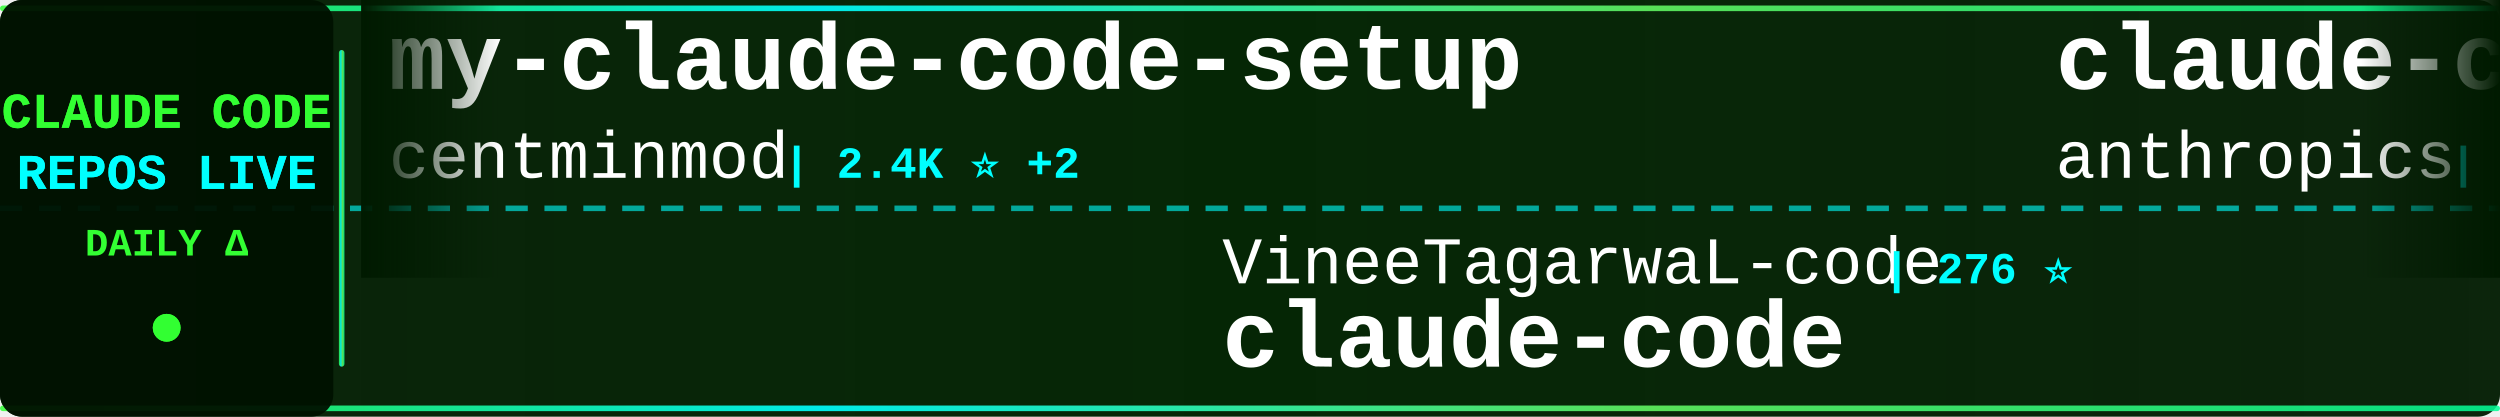
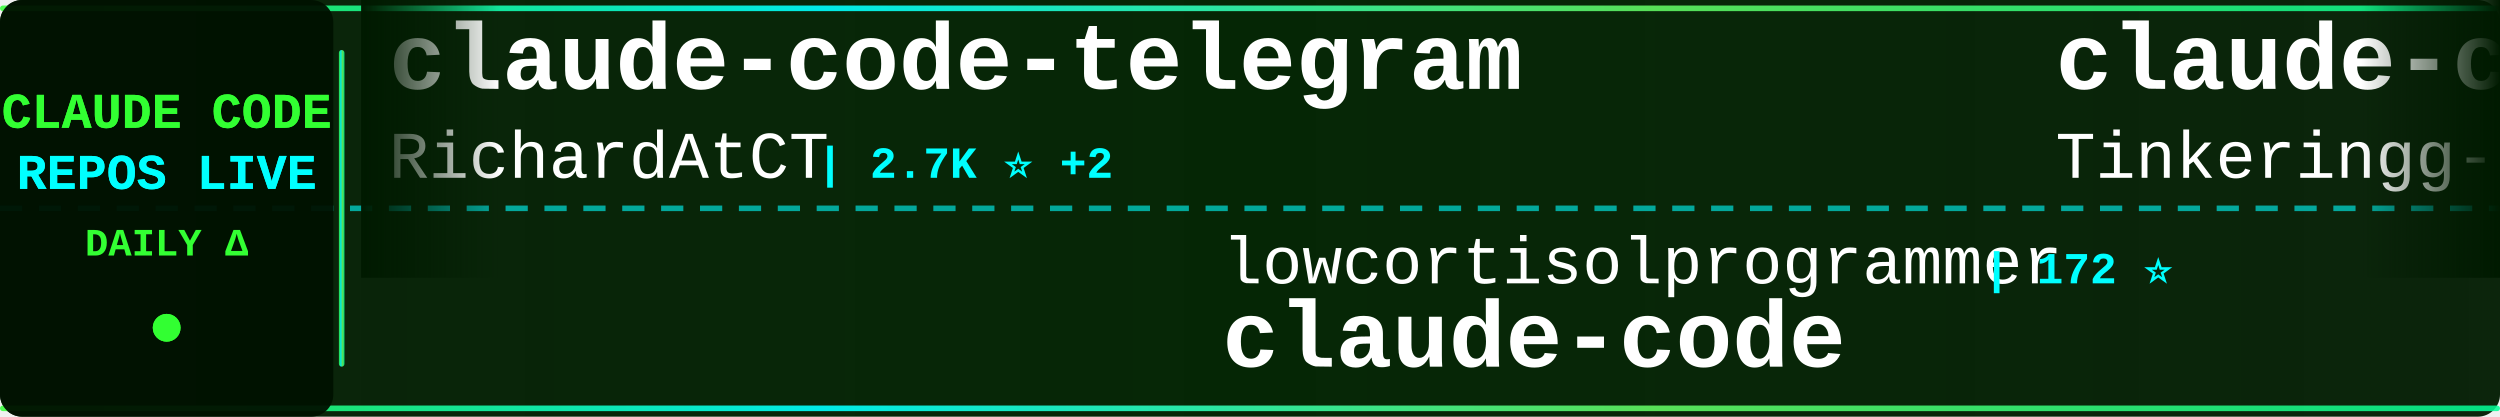
<svg xmlns="http://www.w3.org/2000/svg" width="900" height="150">
  <defs>
    <linearGradient id="tickerBg" x1="0%" y1="0%" x2="100%" y2="0%">
      <stop offset="0%" style="stop-color:#001a00;stop-opacity:0.95" />
      <stop offset="50%" style="stop-color:#002200;stop-opacity:0.98" />
      <stop offset="100%" style="stop-color:#001a00;stop-opacity:0.95" />
    </linearGradient>
    <linearGradient id="borderGrad" x1="0%" y1="0%" x2="100%" y2="0%">
      <stop offset="0%" style="stop-color:#33ff33;stop-opacity:0.85">
        <animate attributeName="stop-opacity" values="0.85;1;0.85" dur="2s" repeatCount="indefinite" />
      </stop>
      <stop offset="33%" style="stop-color:#00ffff;stop-opacity:0.9">
        <animate attributeName="stop-opacity" values="0.9;1;0.9" dur="2.2s" repeatCount="indefinite" />
      </stop>
      <stop offset="66%" style="stop-color:#66ff66;stop-opacity:0.85">
        <animate attributeName="stop-opacity" values="0.85;1;0.85" dur="1.8s" repeatCount="indefinite" />
      </stop>
      <stop offset="100%" style="stop-color:#00ff99;stop-opacity:0.85">
        <animate attributeName="stop-opacity" values="0.85;1;0.85" dur="2s" repeatCount="indefinite" />
      </stop>
    </linearGradient>
    <filter id="textGlow">
      <feGaussianBlur stdDeviation="0.1" result="coloredBlur" />
      <feMerge>
        <feMergeNode in="coloredBlur" />
        <feMergeNode in="SourceGraphic" />
      </feMerge>
    </filter>
    <filter id="metricGlow">
      <feGaussianBlur stdDeviation="0.2" result="coloredBlur" />
      <feMerge>
        <feMergeNode in="coloredBlur" />
        <feMergeNode in="SourceGraphic" />
      </feMerge>
    </filter>
    <linearGradient id="leftFade" x1="0%" y1="0%" x2="100%" y2="0%">
      <stop offset="0%" style="stop-color:#001a00;stop-opacity:1" />
      <stop offset="100%" style="stop-color:#001a00;stop-opacity:0" />
    </linearGradient>
    <linearGradient id="rightFade" x1="0%" y1="0%" x2="100%" y2="0%">
      <stop offset="0%" style="stop-color:#001a00;stop-opacity:0" />
      <stop offset="100%" style="stop-color:#001a00;stop-opacity:1" />
    </linearGradient>
  </defs>
  <rect width="900" height="150" fill="url(#tickerBg)" rx="8" />
  <rect x="0" y="2" width="900" height="2" fill="url(#borderGrad)" rx="1" />
  <rect x="0" y="146" width="900" height="2" fill="url(#borderGrad)" rx="1" />
  <line x1="0" y1="75" x2="900" y2="75" stroke="#00ffff" stroke-width="2" stroke-dasharray="8 6" opacity="0.6" />
  <rect x="0" y="0" width="120" height="150" fill="#001100" opacity="0.95" rx="8" />
  <text x="60" y="46" font-family="'Courier New', monospace" font-size="18" font-weight="bold" fill="#33ff33" text-anchor="middle" filter="url(#textGlow)">
    CLAUDE CODE
  </text>
  <text x="60" y="68" font-family="'Courier New', monospace" font-size="18" font-weight="bold" fill="#00ffff" text-anchor="middle" filter="url(#textGlow)">
    REPOS LIVE
  </text>
  <text x="60" y="92" font-family="'Courier New', monospace" font-size="14" font-weight="bold" fill="#33ff33" text-anchor="middle">
    DAILY Δ
  </text>
  <circle cx="60" cy="118" r="5" fill="#33ff33" filter="url(#metricGlow)">
    <animate attributeName="r" values="4;6;4" dur="1.5s" repeatCount="indefinite" />
    <animate attributeName="opacity" values="0.6;1;0.6" dur="1.5s" repeatCount="indefinite" />
  </circle>
  <rect x="122" y="18" width="2" height="114" fill="url(#borderGrad)" rx="1" />
  <clipPath id="tickerClip">
    <rect x="130" y="0" width="770" height="150" />
  </clipPath>
  <g clip-path="url(#tickerClip)">
    <g id="tickerItems">
      <animateTransform attributeName="transform" attributeType="XML" type="translate" from="0 0" to="-3000 0" dur="54s" repeatCount="indefinite" />
      <g transform="translate(0, 0)">
-         <text x="140" y="32" font-family="'Courier New', monospace" font-size="34" font-weight="bold" fill="#ffffff">my-claude-code-setup</text>
-         <text x="140" y="64" font-family="'Courier New', monospace" font-size="24" font-weight="normal" fill="#ffffff" opacity="1.0">centminmod</text>
-         <text x="282" y="64" font-family="'Courier New', monospace" font-size="16" font-weight="bold" fill="#00ffff"> | 2.4K ⭐ +2</text>
+         <text x="140" y="32" font-family="'Courier New', monospace" font-size="34" font-weight="bold" fill="#ffffff">claude-code-telegram</text>
+         <text x="140" y="64" font-family="'Courier New', monospace" font-size="24" font-weight="normal" fill="#ffffff" opacity="1.0">RichardAtCT</text>
+         <text x="294" y="64" font-family="'Courier New', monospace" font-size="16" font-weight="bold" fill="#00ffff"> | 2.7K ⭐ +2</text>
      </g>
      <g transform="translate(300, 0)">
-         <text x="140" y="102" font-family="'Courier New', monospace" font-size="24" font-weight="normal" fill="#ffffff" opacity="1.0">VineeTagarwaL-code</text>
-         <text x="378" y="102" font-family="'Courier New', monospace" font-size="16" font-weight="bold" fill="#00ffff"> | 276 ⭐</text>
+         <text x="140" y="102" font-family="'Courier New', monospace" font-size="24" font-weight="normal" fill="#ffffff" opacity="1.0">lowcortisolprogrammer</text>
+         <text x="414" y="102" font-family="'Courier New', monospace" font-size="16" font-weight="bold" fill="#00ffff"> | 172 ⭐</text>
        <text x="140" y="132" font-family="'Courier New', monospace" font-size="34" font-weight="bold" fill="#ffffff">claude-code</text>
      </g>
      <g transform="translate(600, 0)">
        <text x="140" y="32" font-family="'Courier New', monospace" font-size="34" font-weight="bold" fill="#ffffff">claude-code</text>
-         <text x="140" y="64" font-family="'Courier New', monospace" font-size="24" font-weight="normal" fill="#ffffff" opacity="1.0">anthropics</text>
-         <text x="282" y="64" font-family="'Courier New', monospace" font-size="16" font-weight="bold" fill="#00ffff"> | 132.3K ⭐ +178</text>
+         <text x="140" y="64" font-family="'Courier New', monospace" font-size="24" font-weight="normal" fill="#ffffff" opacity="1.0">Tinkeringg-Lab</text>
+         <text x="330" y="64" font-family="'Courier New', monospace" font-size="16" font-weight="bold" fill="#00ffff"> | 206 ⭐</text>
      </g>
      <g transform="translate(900, 0)">
-         <text x="140" y="102" font-family="'Courier New', monospace" font-size="24" font-weight="normal" fill="#ffffff" opacity="1.0">andrew-kramer-inno</text>
-         <text x="378" y="102" font-family="'Courier New', monospace" font-size="16" font-weight="bold" fill="#00ffff"> | 591 ⭐</text>
-         <text x="140" y="132" font-family="'Courier New', monospace" font-size="34" font-weight="bold" fill="#ffffff">claude-code-source-build</text>
+         <text x="140" y="102" font-family="'Courier New', monospace" font-size="24" font-weight="normal" fill="#ffffff" opacity="1.0">pedrohcgs</text>
+         <text x="270" y="102" font-family="'Courier New', monospace" font-size="16" font-weight="bold" fill="#00ffff"> | 1.3K ⭐ +4</text>
+         <text x="140" y="132" font-family="'Courier New', monospace" font-size="34" font-weight="bold" fill="#ffffff">claude-code-my-workflow</text>
      </g>
      <g transform="translate(1200, 0)">
-         <text x="140" y="32" font-family="'Courier New', monospace" font-size="34" font-weight="bold" fill="#ffffff">claude-code-sourcemap</text>
-         <text x="140" y="64" font-family="'Courier New', monospace" font-size="24" font-weight="normal" fill="#ffffff" opacity="1.0">ChinaSiro</text>
-         <text x="270" y="64" font-family="'Courier New', monospace" font-size="16" font-weight="bold" fill="#00ffff"> | 9.4K ⭐ +5</text>
+         <text x="140" y="32" font-family="'Courier New', monospace" font-size="34" font-weight="bold" fill="#ffffff">claude-code-source-build</text>
+         <text x="140" y="64" font-family="'Courier New', monospace" font-size="24" font-weight="normal" fill="#ffffff" opacity="1.0">andrew-kramer-inno</text>
+         <text x="378" y="64" font-family="'Courier New', monospace" font-size="16" font-weight="bold" fill="#00ffff"> | 591 ⭐</text>
      </g>
      <g transform="translate(1500, 0)">
-         <text x="140" y="102" font-family="'Courier New', monospace" font-size="24" font-weight="normal" fill="#ffffff" opacity="1.0">Tinkeringg-Lab</text>
-         <text x="330" y="102" font-family="'Courier New', monospace" font-size="16" font-weight="bold" fill="#00ffff"> | 206 ⭐</text>
-         <text x="140" y="132" font-family="'Courier New', monospace" font-size="34" font-weight="bold" fill="#ffffff">claude-code</text>
+         <text x="140" y="102" font-family="'Courier New', monospace" font-size="24" font-weight="normal" fill="#ffffff" opacity="1.0">repowise-dev</text>
+         <text x="306" y="102" font-family="'Courier New', monospace" font-size="16" font-weight="bold" fill="#00ffff"> | 1.1K ⭐</text>
+         <text x="140" y="132" font-family="'Courier New', monospace" font-size="34" font-weight="bold" fill="#ffffff">claude-code-prompts</text>
      </g>
      <g transform="translate(1800, 0)">
-         <text x="140" y="32" font-family="'Courier New', monospace" font-size="34" font-weight="bold" fill="#ffffff">claude-code-source-code</text>
-         <text x="140" y="64" font-family="'Courier New', monospace" font-size="24" font-weight="normal" fill="#ffffff" opacity="1.0">777genius</text>
-         <text x="270" y="64" font-family="'Courier New', monospace" font-size="16" font-weight="bold" fill="#00ffff"> | 915 ⭐</text>
+         <text x="140" y="32" font-family="'Courier New', monospace" font-size="34" font-weight="bold" fill="#ffffff">claude-code-base-action</text>
+         <text x="140" y="64" font-family="'Courier New', monospace" font-size="24" font-weight="normal" fill="#ffffff" opacity="1.0">anthropics</text>
+         <text x="282" y="64" font-family="'Courier New', monospace" font-size="16" font-weight="bold" fill="#00ffff"> | 874 ⭐ +3</text>
      </g>
      <g transform="translate(2100, 0)">
-         <text x="140" y="102" font-family="'Courier New', monospace" font-size="24" font-weight="normal" fill="#ffffff" opacity="1.0">feiskyer</text>
-         <text x="258" y="102" font-family="'Courier New', monospace" font-size="16" font-weight="bold" fill="#00ffff"> | 1.6K ⭐ +1</text>
-         <text x="140" y="132" font-family="'Courier New', monospace" font-size="34" font-weight="bold" fill="#ffffff">claude-code-settings</text>
+         <text x="140" y="102" font-family="'Courier New', monospace" font-size="24" font-weight="normal" fill="#ffffff" opacity="1.0">ding113</text>
+         <text x="246" y="102" font-family="'Courier New', monospace" font-size="16" font-weight="bold" fill="#00ffff"> | 3.1K ⭐ +9</text>
+         <text x="140" y="132" font-family="'Courier New', monospace" font-size="34" font-weight="bold" fill="#ffffff">claude-code-hub</text>
      </g>
      <g transform="translate(2400, 0)">
-         <text x="140" y="32" font-family="'Courier New', monospace" font-size="34" font-weight="bold" fill="#ffffff">claude-howto</text>
-         <text x="140" y="64" font-family="'Courier New', monospace" font-size="24" font-weight="normal" fill="#ffffff" opacity="1.0">luongnv89</text>
-         <text x="270" y="64" font-family="'Courier New', monospace" font-size="16" font-weight="bold" fill="#00ffff"> | 37.1K ⭐ +91</text>
+         <text x="140" y="32" font-family="'Courier New', monospace" font-size="34" font-weight="bold" fill="#ffffff">claude-code-system-promp...</text>
+         <text x="140" y="64" font-family="'Courier New', monospace" font-size="24" font-weight="normal" fill="#ffffff" opacity="1.0">Piebald-AI</text>
+         <text x="282" y="64" font-family="'Courier New', monospace" font-size="16" font-weight="bold" fill="#00ffff"> | 11.1K ⭐ +38</text>
      </g>
      <g transform="translate(2700, 0)">
-         <text x="140" y="102" font-family="'Courier New', monospace" font-size="24" font-weight="normal" fill="#ffffff" opacity="1.0">JrCx7scC</text>
-         <text x="258" y="102" font-family="'Courier New', monospace" font-size="16" font-weight="bold" fill="#00ffff"> | 370 ⭐</text>
-         <text x="140" y="132" font-family="'Courier New', monospace" font-size="34" font-weight="bold" fill="#ffffff">claude-code-source</text>
+         <text x="140" y="102" font-family="'Courier New', monospace" font-size="24" font-weight="normal" fill="#ffffff" opacity="1.0">jeremylongshore</text>
+         <text x="342" y="102" font-family="'Courier New', monospace" font-size="16" font-weight="bold" fill="#00ffff"> | 2.4K ⭐ +6</text>
+         <text x="140" y="132" font-family="'Courier New', monospace" font-size="34" font-weight="bold" fill="#ffffff">claude-code-plugins-plus...</text>
      </g>
      <g transform="translate(3000, 0)">
-         <text x="140" y="32" font-family="'Courier New', monospace" font-size="34" font-weight="bold" fill="#ffffff">my-claude-code-setup</text>
-         <text x="140" y="64" font-family="'Courier New', monospace" font-size="24" font-weight="normal" fill="#ffffff" opacity="1.0">centminmod</text>
-         <text x="282" y="64" font-family="'Courier New', monospace" font-size="16" font-weight="bold" fill="#00ffff"> | 2.4K ⭐ +2</text>
+         <text x="140" y="32" font-family="'Courier New', monospace" font-size="34" font-weight="bold" fill="#ffffff">claude-code-telegram</text>
+         <text x="140" y="64" font-family="'Courier New', monospace" font-size="24" font-weight="normal" fill="#ffffff" opacity="1.0">RichardAtCT</text>
+         <text x="294" y="64" font-family="'Courier New', monospace" font-size="16" font-weight="bold" fill="#00ffff"> | 2.7K ⭐ +2</text>
      </g>
      <g transform="translate(3300, 0)">
-         <text x="140" y="102" font-family="'Courier New', monospace" font-size="24" font-weight="normal" fill="#ffffff" opacity="1.0">VineeTagarwaL-code</text>
-         <text x="378" y="102" font-family="'Courier New', monospace" font-size="16" font-weight="bold" fill="#00ffff"> | 276 ⭐</text>
+         <text x="140" y="102" font-family="'Courier New', monospace" font-size="24" font-weight="normal" fill="#ffffff" opacity="1.0">lowcortisolprogrammer</text>
+         <text x="414" y="102" font-family="'Courier New', monospace" font-size="16" font-weight="bold" fill="#00ffff"> | 172 ⭐</text>
        <text x="140" y="132" font-family="'Courier New', monospace" font-size="34" font-weight="bold" fill="#ffffff">claude-code</text>
      </g>
      <g transform="translate(3600, 0)">
        <text x="140" y="32" font-family="'Courier New', monospace" font-size="34" font-weight="bold" fill="#ffffff">claude-code</text>
-         <text x="140" y="64" font-family="'Courier New', monospace" font-size="24" font-weight="normal" fill="#ffffff" opacity="1.0">anthropics</text>
-         <text x="282" y="64" font-family="'Courier New', monospace" font-size="16" font-weight="bold" fill="#00ffff"> | 132.3K ⭐ +178</text>
+         <text x="140" y="64" font-family="'Courier New', monospace" font-size="24" font-weight="normal" fill="#ffffff" opacity="1.0">Tinkeringg-Lab</text>
+         <text x="330" y="64" font-family="'Courier New', monospace" font-size="16" font-weight="bold" fill="#00ffff"> | 206 ⭐</text>
      </g>
      <g transform="translate(3900, 0)">
-         <text x="140" y="102" font-family="'Courier New', monospace" font-size="24" font-weight="normal" fill="#ffffff" opacity="1.0">andrew-kramer-inno</text>
-         <text x="378" y="102" font-family="'Courier New', monospace" font-size="16" font-weight="bold" fill="#00ffff"> | 591 ⭐</text>
-         <text x="140" y="132" font-family="'Courier New', monospace" font-size="34" font-weight="bold" fill="#ffffff">claude-code-source-build</text>
+         <text x="140" y="102" font-family="'Courier New', monospace" font-size="24" font-weight="normal" fill="#ffffff" opacity="1.0">pedrohcgs</text>
+         <text x="270" y="102" font-family="'Courier New', monospace" font-size="16" font-weight="bold" fill="#00ffff"> | 1.3K ⭐ +4</text>
+         <text x="140" y="132" font-family="'Courier New', monospace" font-size="34" font-weight="bold" fill="#ffffff">claude-code-my-workflow</text>
      </g>
    </g>
  </g>
  <rect x="130" y="0" width="50" height="100" fill="url(#leftFade)" />
  <rect x="850" y="0" width="50" height="100" fill="url(#rightFade)" />
</svg>
